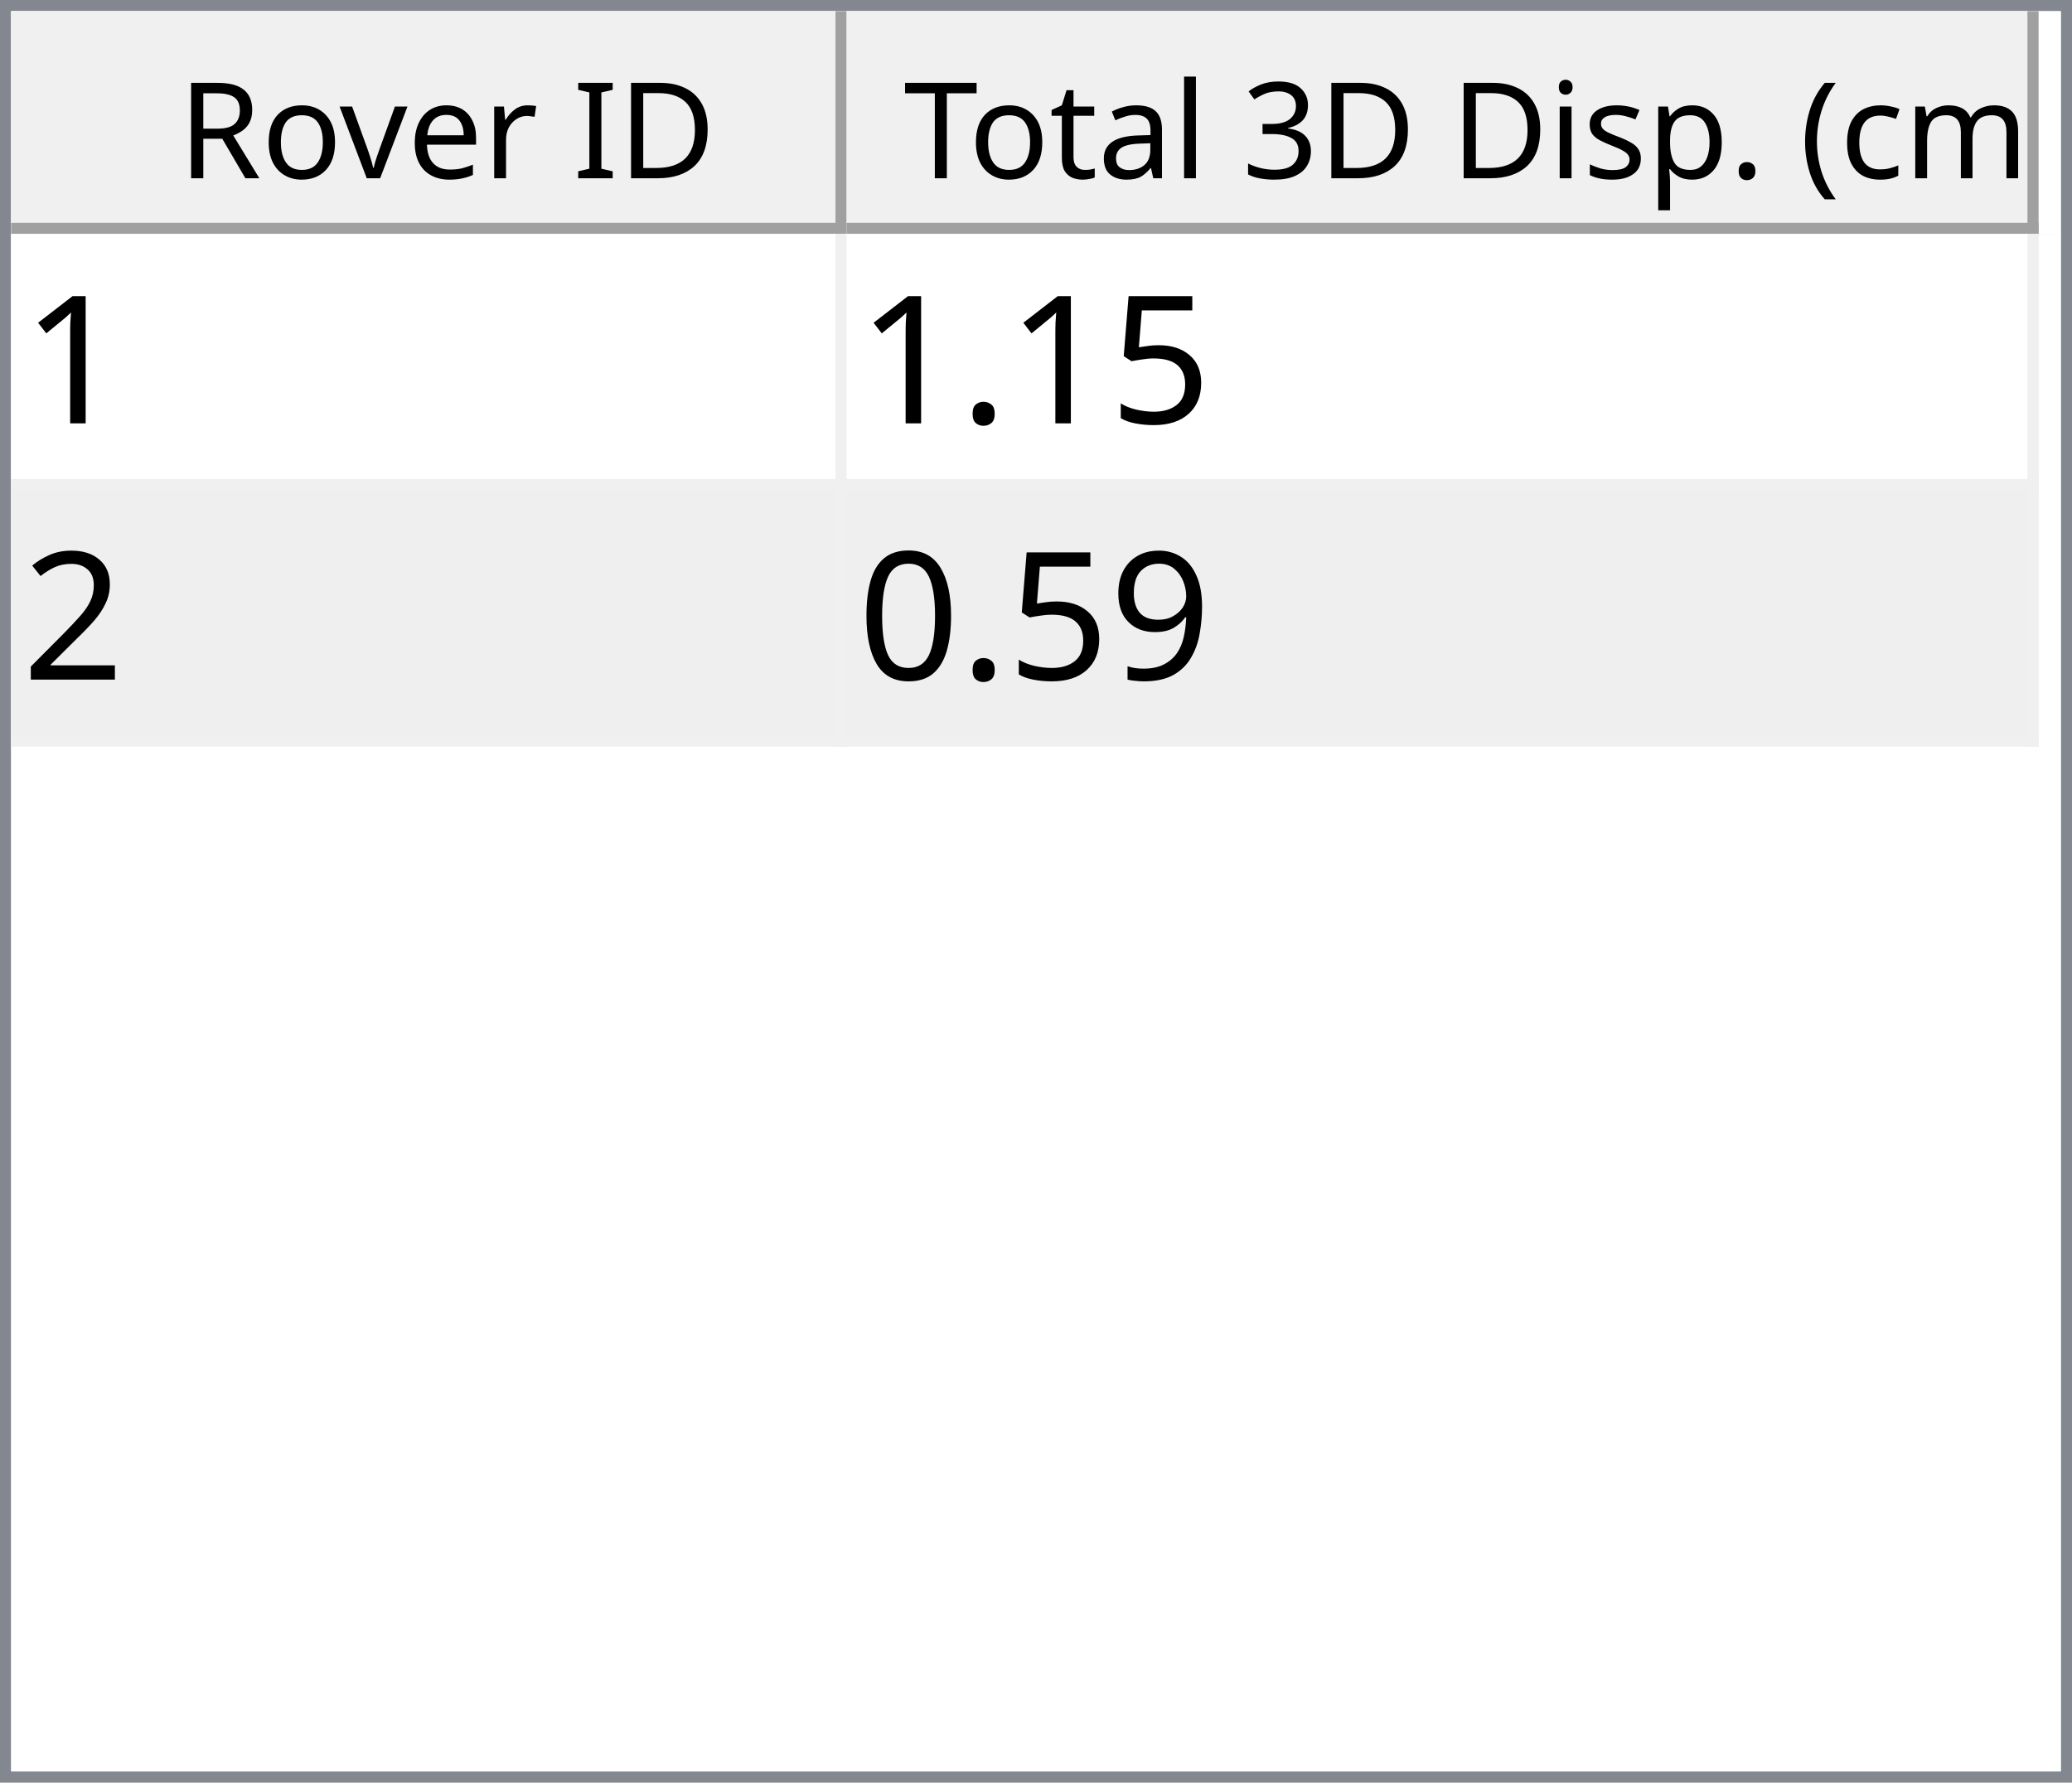
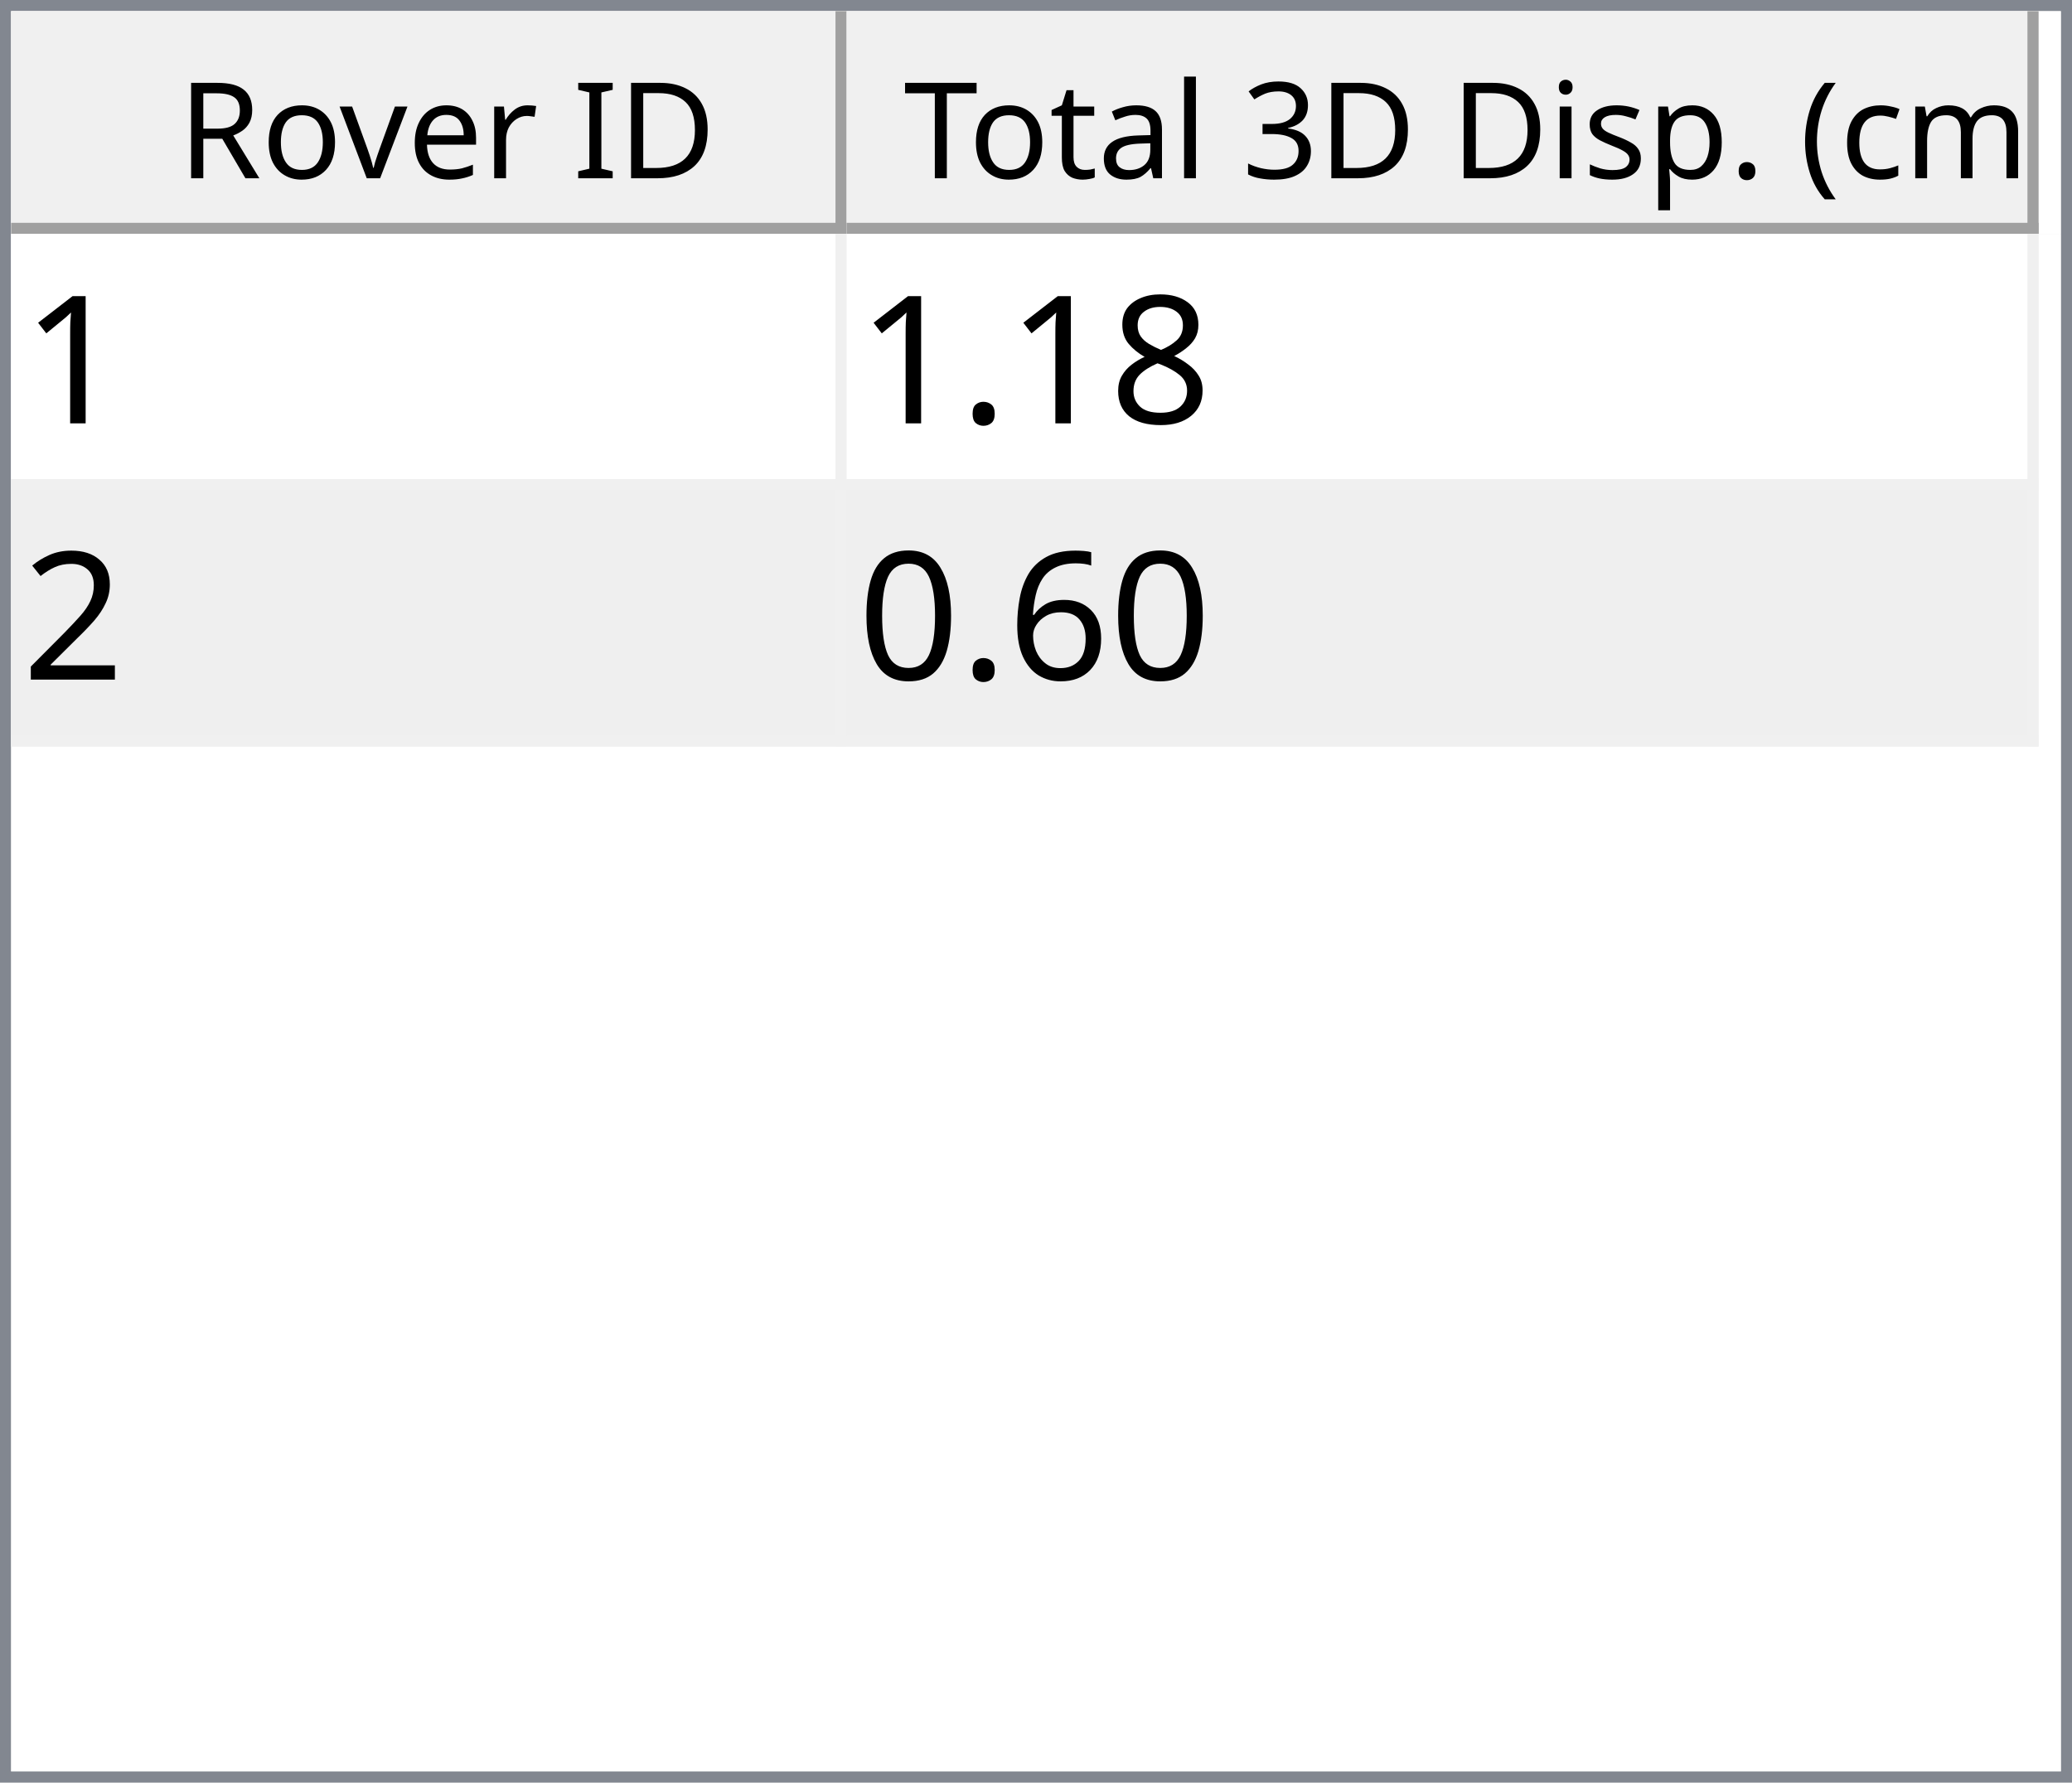
<svg xmlns="http://www.w3.org/2000/svg" style="fill-opacity:1; color-rendering:auto; color-interpolation:auto; text-rendering:auto; stroke:black; stroke-linecap:square; stroke-miterlimit:10; shape-rendering:auto; stroke-opacity:1; fill:black; stroke-dasharray:none; font-weight:normal; stroke-width:1; font-family:'Dialog'; font-style:normal; stroke-linejoin:miter; font-size:12px; stroke-dashoffset:0; image-rendering:auto;" width="186" height="160">
  <defs id="genericDefs" />
  <g>
    <defs id="defs1">
      <clipPath clipPathUnits="userSpaceOnUse" id="clipPath1">
        <path d="M0 0 L186 0 L186 160 L0 160 L0 0 Z" />
      </clipPath>
      <clipPath clipPathUnits="userSpaceOnUse" id="clipPath2">
        <path d="M0 0 L0 160 L186 160 L186 0 Z" />
      </clipPath>
      <clipPath clipPathUnits="userSpaceOnUse" id="clipPath3">
        <path d="M0 0 L0 20 L184 20 L184 0 Z" />
      </clipPath>
      <clipPath clipPathUnits="userSpaceOnUse" id="clipPath4">
        <path d="M0 0 L0 20 L75 20 L75 0 Z" />
      </clipPath>
      <clipPath clipPathUnits="userSpaceOnUse" id="clipPath5">
        <path d="M1 1 L1 19 L74 19 L74 1 Z" />
      </clipPath>
      <clipPath clipPathUnits="userSpaceOnUse" id="clipPath6">
        <path d="M0 0 L0 18 L73 18 L73 0 Z" />
      </clipPath>
      <clipPath clipPathUnits="userSpaceOnUse" id="clipPath7">
        <path d="M-0.5 -0.5 L-0.5 19.5 L74.5 19.5 L74.5 -0.5 Z" />
      </clipPath>
      <clipPath clipPathUnits="userSpaceOnUse" id="clipPath8">
        <path d="M0 0 L0 20 L107 20 L107 0 Z" />
      </clipPath>
      <clipPath clipPathUnits="userSpaceOnUse" id="clipPath9">
        <path d="M1 1 L1 19 L106 19 L106 1 Z" />
      </clipPath>
      <clipPath clipPathUnits="userSpaceOnUse" id="clipPath10">
        <path d="M0 0 L0 18 L105 18 L105 0 Z" />
      </clipPath>
      <clipPath clipPathUnits="userSpaceOnUse" id="clipPath11">
        <path d="M-0.5 -0.5 L-0.5 19.5 L106.5 19.5 L106.5 -0.5 Z" />
      </clipPath>
      <clipPath clipPathUnits="userSpaceOnUse" id="clipPath12">
        <path d="M0 0 L0 138 L184 138 L184 0 Z" />
      </clipPath>
      <clipPath clipPathUnits="userSpaceOnUse" id="clipPath13">
        <path d="M0 0 L0 46 L182 46 L182 0 Z" />
      </clipPath>
      <clipPath clipPathUnits="userSpaceOnUse" id="clipPath14">
        <path d="M-0.5 -0.5 L-0.5 45.5 L181.5 45.5 L181.5 -0.5 Z" />
      </clipPath>
      <clipPath clipPathUnits="userSpaceOnUse" id="clipPath15">
        <path d="M0 0 L0 22 L74 22 L74 0 Z" />
      </clipPath>
      <clipPath clipPathUnits="userSpaceOnUse" id="clipPath16">
        <path d="M0 0 L0 22 L106 22 L106 0 Z" />
      </clipPath>
      <font horiz-adv-x="64.551" id="font1">
        <font-face ascent="107.91" descent="25.098" units-per-em="100" style="font-style:normal; font-family:Segoe UI; font-weight:normal;" />
        <missing-glyph horiz-adv-x="64.551" d="M8.109 0 L8.109 68.266 L56.453 68.266 L56.453 0 L8.109 0 ZM15.328 7.234 L49.219 7.234 L49.219 61.031 L15.328 61.031 L15.328 7.234 Z" />
        <glyph unicode="D" horiz-adv-x="70.117" d="M9.188 0 L9.188 70.016 L28.516 70.016 Q65.531 70.016 65.531 35.891 Q65.531 19.672 55.25 9.836 Q44.969 0 27.734 0 L9.188 0 ZM17.391 62.594 L17.391 7.422 L27.828 7.422 Q41.609 7.422 49.273 14.797 Q56.938 22.172 56.938 35.688 Q56.938 62.594 28.328 62.594 L17.391 62.594 Z" />
        <glyph unicode="I" horiz-adv-x="26.611" d="M17.391 0 L9.188 0 L9.188 70.016 L17.391 70.016 L17.391 0 Z" />
        <glyph unicode=" " horiz-adv-x="27.393" d="" />
        <glyph unicode="r" horiz-adv-x="34.766" d="M34.188 41.891 Q32.078 43.5 28.125 43.5 Q23 43.5 19.555 38.672 Q16.109 33.844 16.109 25.484 L16.109 0 L8.109 0 L8.109 50 L16.109 50 L16.109 39.703 L16.312 39.703 Q18.016 44.969 21.531 47.922 Q25.047 50.875 29.391 50.875 Q32.516 50.875 34.188 50.203 L34.188 41.891 Z" />
        <glyph unicode="e" horiz-adv-x="52.295" d="M48.297 23 L12.984 23 Q13.188 14.656 17.484 10.109 Q21.781 5.562 29.297 5.562 Q37.75 5.562 44.828 11.141 L44.828 3.609 Q38.234 -1.172 27.391 -1.172 Q16.797 -1.172 10.742 5.641 Q4.688 12.453 4.688 24.812 Q4.688 36.469 11.305 43.82 Q17.922 51.172 27.734 51.172 Q37.547 51.172 42.922 44.828 Q48.297 38.484 48.297 27.203 L48.297 23 ZM40.094 29.781 Q40.047 36.719 36.75 40.578 Q33.453 44.438 27.594 44.438 Q21.922 44.438 17.969 40.383 Q14.016 36.328 13.094 29.781 L40.094 29.781 Z" />
        <glyph unicode="v" horiz-adv-x="47.9" d="M47.406 50 L27.484 0 L19.625 0 L0.688 50 L9.469 50 L22.172 13.672 Q23.578 9.672 23.922 6.688 L24.125 6.688 Q24.609 10.453 25.688 13.484 L38.969 50 L47.406 50 Z" />
        <glyph unicode="o" horiz-adv-x="58.594" d="M29 -1.172 Q17.922 -1.172 11.305 5.836 Q4.688 12.844 4.688 24.422 Q4.688 37.016 11.57 44.094 Q18.453 51.172 30.172 51.172 Q41.359 51.172 47.633 44.289 Q53.906 37.406 53.906 25.203 Q53.906 13.234 47.141 6.031 Q40.375 -1.172 29 -1.172 ZM29.594 44.438 Q21.875 44.438 17.383 39.188 Q12.891 33.938 12.891 24.703 Q12.891 15.828 17.43 10.695 Q21.969 5.562 29.594 5.562 Q37.359 5.562 41.531 10.594 Q45.703 15.625 45.703 24.906 Q45.703 34.281 41.531 39.359 Q37.359 44.438 29.594 44.438 Z" />
        <glyph unicode="R" horiz-adv-x="59.814" d="M59.375 0 L49.609 0 L37.891 19.625 Q36.281 22.359 34.766 24.289 Q33.25 26.219 31.664 27.438 Q30.078 28.656 28.25 29.219 Q26.422 29.781 24.125 29.781 L17.391 29.781 L17.391 0 L9.188 0 L9.188 70.016 L30.078 70.016 Q34.672 70.016 38.555 68.867 Q42.438 67.719 45.289 65.375 Q48.141 63.031 49.758 59.547 Q51.375 56.062 51.375 51.375 Q51.375 47.703 50.273 44.656 Q49.172 41.609 47.148 39.211 Q45.125 36.812 42.266 35.133 Q39.406 33.453 35.844 32.516 L35.844 32.328 Q37.594 31.547 38.891 30.547 Q40.188 29.547 41.359 28.18 Q42.531 26.812 43.68 25.078 Q44.828 23.344 46.234 21.047 L59.375 0 ZM17.391 62.594 L17.391 37.203 L28.516 37.203 Q31.594 37.203 34.203 38.133 Q36.812 39.062 38.719 40.797 Q40.625 42.531 41.703 45.047 Q42.781 47.562 42.781 50.688 Q42.781 56.297 39.141 59.445 Q35.5 62.594 28.609 62.594 L17.391 62.594 Z" />
        <glyph unicode=")" horiz-adv-x="30.176" d="M8.297 -15.922 L1.172 -15.922 Q16.406 2.344 16.406 26.812 Q16.406 51.469 1.078 70.016 L8.297 70.016 Q23.531 52.156 23.531 26.703 Q23.531 1.375 8.297 -15.922 Z" />
        <glyph unicode="m" horiz-adv-x="86.133" d="M79.109 0 L71.094 0 L71.094 28.719 Q71.094 37.016 68.531 40.727 Q65.969 44.438 59.906 44.438 Q54.781 44.438 51.195 39.75 Q47.609 35.062 47.609 28.516 L47.609 0 L39.594 0 L39.594 29.688 Q39.594 44.438 28.219 44.438 Q22.953 44.438 19.531 40.016 Q16.109 35.594 16.109 28.516 L16.109 0 L8.109 0 L8.109 50 L16.109 50 L16.109 42.094 L16.312 42.094 Q21.625 51.172 31.844 51.172 Q36.969 51.172 40.773 48.312 Q44.578 45.453 46 40.828 Q51.562 51.172 62.594 51.172 Q79.109 51.172 79.109 30.812 L79.109 0 Z" />
        <glyph unicode="c" horiz-adv-x="46.191" d="M42.188 2.297 Q36.422 -1.172 28.516 -1.172 Q17.828 -1.172 11.258 5.789 Q4.688 12.75 4.688 23.828 Q4.688 36.188 11.766 43.68 Q18.844 51.172 30.672 51.172 Q37.25 51.172 42.281 48.734 L42.281 40.531 Q36.719 44.438 30.375 44.438 Q22.703 44.438 17.797 38.945 Q12.891 33.453 12.891 24.516 Q12.891 15.719 17.508 10.641 Q22.125 5.562 29.891 5.562 Q36.422 5.562 42.188 9.906 L42.188 2.297 Z" />
        <glyph unicode="(" horiz-adv-x="30.176" d="M29.109 -15.922 L21.969 -15.922 Q6.844 1.375 6.844 26.703 Q6.844 52.156 21.969 70.016 L29.203 70.016 Q13.875 51.469 13.875 26.812 Q13.875 2.344 29.109 -15.922 Z" />
        <glyph unicode="." horiz-adv-x="21.68" d="M10.891 -1.078 Q8.641 -1.078 7.055 0.539 Q5.469 2.156 5.469 4.391 Q5.469 6.641 7.055 8.273 Q8.641 9.906 10.891 9.906 Q13.188 9.906 14.797 8.273 Q16.406 6.641 16.406 4.391 Q16.406 2.156 14.797 0.539 Q13.188 -1.078 10.891 -1.078 Z" />
        <glyph unicode="p" horiz-adv-x="58.789" d="M16.312 7.234 L16.109 7.234 L16.109 -23 L8.109 -23 L8.109 50 L16.109 50 L16.109 41.219 L16.312 41.219 Q22.219 51.172 33.594 51.172 Q43.266 51.172 48.688 44.461 Q54.109 37.75 54.109 26.469 Q54.109 13.922 48 6.375 Q41.891 -1.172 31.297 -1.172 Q21.578 -1.172 16.312 7.234 ZM16.109 27.391 L16.109 20.406 Q16.109 14.203 20.141 9.883 Q24.172 5.562 30.375 5.562 Q37.641 5.562 41.773 11.133 Q45.906 16.703 45.906 26.609 Q45.906 34.969 42.047 39.703 Q38.188 44.438 31.594 44.438 Q24.609 44.438 20.359 39.578 Q16.109 34.719 16.109 27.391 Z" />
        <glyph unicode="s" horiz-adv-x="42.432" d="M5.078 1.812 L5.078 10.406 Q11.625 5.562 19.484 5.562 Q30.031 5.562 30.031 12.594 Q30.031 14.594 29.125 15.992 Q28.219 17.391 26.68 18.461 Q25.141 19.531 23.07 20.383 Q21 21.234 18.609 22.172 Q15.281 23.484 12.766 24.828 Q10.25 26.172 8.57 27.859 Q6.891 29.547 6.031 31.695 Q5.172 33.844 5.172 36.719 Q5.172 40.234 6.789 42.945 Q8.406 45.656 11.086 47.484 Q13.766 49.312 17.211 50.242 Q20.656 51.172 24.312 51.172 Q30.812 51.172 35.938 48.922 L35.938 40.828 Q30.422 44.438 23.25 44.438 Q21 44.438 19.195 43.922 Q17.391 43.406 16.094 42.477 Q14.797 41.547 14.086 40.258 Q13.375 38.969 13.375 37.406 Q13.375 35.453 14.086 34.133 Q14.797 32.812 16.164 31.789 Q17.531 30.766 19.484 29.938 Q21.438 29.109 23.922 28.125 Q27.25 26.859 29.883 25.516 Q32.516 24.172 34.375 22.484 Q36.234 20.797 37.234 18.602 Q38.234 16.406 38.234 13.375 Q38.234 9.672 36.602 6.938 Q34.969 4.203 32.234 2.398 Q29.5 0.594 25.93 -0.289 Q22.359 -1.172 18.453 -1.172 Q10.75 -1.172 5.078 1.812 Z" />
        <glyph unicode="i" horiz-adv-x="24.219" d="M12.203 62.703 Q10.062 62.703 8.547 64.164 Q7.031 65.625 7.031 67.875 Q7.031 70.125 8.547 71.609 Q10.062 73.094 12.203 73.094 Q14.406 73.094 15.945 71.609 Q17.484 70.125 17.484 67.875 Q17.484 65.719 15.945 64.211 Q14.406 62.703 12.203 62.703 ZM16.109 0 L8.109 0 L8.109 50 L16.109 50 L16.109 0 Z" />
        <glyph unicode="3" horiz-adv-x="53.906" d="M46.531 19.828 Q46.531 15.094 44.75 11.211 Q42.969 7.328 39.719 4.57 Q36.469 1.812 31.93 0.297 Q27.391 -1.219 21.922 -1.219 Q11.922 -1.219 6 2.594 L6 11.188 Q13.094 5.609 22.219 5.609 Q25.875 5.609 28.828 6.539 Q31.781 7.469 33.906 9.227 Q36.031 10.984 37.18 13.477 Q38.328 15.969 38.328 19.094 Q38.328 32.812 18.797 32.812 L12.984 32.812 L12.984 39.594 L18.5 39.594 Q35.797 39.594 35.797 52.484 Q35.797 64.406 22.609 64.406 Q15.188 64.406 8.688 59.422 L8.688 67.188 Q15.375 71.188 24.609 71.188 Q29 71.188 32.57 69.969 Q36.141 68.75 38.68 66.555 Q41.219 64.359 42.609 61.281 Q44 58.203 44 54.5 Q44 40.672 30.031 36.719 L30.031 36.531 Q33.594 36.141 36.625 34.797 Q39.656 33.453 41.852 31.305 Q44.047 29.156 45.289 26.25 Q46.531 23.344 46.531 19.828 Z" />
        <glyph unicode="l" horiz-adv-x="24.219" d="M16.109 0 L8.109 0 L8.109 74.031 L16.109 74.031 L16.109 0 Z" />
        <glyph unicode="a" horiz-adv-x="50.879" d="M43.891 0 L35.891 0 L35.891 7.812 L35.688 7.812 Q30.469 -1.172 20.312 -1.172 Q12.844 -1.172 8.617 2.781 Q4.391 6.734 4.391 13.281 Q4.391 27.297 20.906 29.594 L35.891 31.688 Q35.891 44.438 25.594 44.438 Q16.547 44.438 9.281 38.281 L9.281 46.484 Q16.656 51.172 26.266 51.172 Q43.891 51.172 43.891 32.516 L43.891 0 ZM35.891 25.297 L23.828 23.641 Q18.266 22.859 15.43 20.875 Q12.594 18.891 12.594 13.875 Q12.594 10.203 15.211 7.883 Q17.828 5.562 22.172 5.562 Q28.125 5.562 32.008 9.742 Q35.891 13.922 35.891 20.312 L35.891 25.297 Z" />
        <glyph unicode="t" horiz-adv-x="33.887" d="M31.297 0.484 Q28.469 -1.078 23.828 -1.078 Q10.688 -1.078 10.688 13.578 L10.688 43.172 L2.094 43.172 L2.094 50 L10.688 50 L10.688 62.203 L18.703 64.797 L18.703 50 L31.297 50 L31.297 43.172 L18.703 43.172 L18.703 14.984 Q18.703 9.969 20.414 7.82 Q22.125 5.672 26.078 5.672 Q29.109 5.672 31.297 7.328 L31.297 0.484 Z" />
        <glyph unicode="T" horiz-adv-x="52.393" d="M50.594 62.594 L30.375 62.594 L30.375 0 L22.172 0 L22.172 62.594 L2 62.594 L2 70.016 L50.594 70.016 L50.594 62.594 Z" />
      </font>
      <font horiz-adv-x="75.0" id="font2">
        <font-face ascent="100.537" descent="21.973" units-per-em="100" style="font-style:normal; font-family:sans-serif; font-weight:normal;" />
        <missing-glyph horiz-adv-x="75.0" d="M12.5 0 L12.5 62.5 L62.5 62.5 L62.5 0 L12.5 0 ZM14.062 1.562 L60.938 1.562 L60.938 60.938 L14.062 60.938 L14.062 1.562 Z" />
        <glyph unicode="1" horiz-adv-x="55.615" d="M37.25 0 L28.469 0 L28.469 56 Q25.297 52.984 20.141 49.953 Q14.984 46.922 10.891 45.406 L10.891 53.906 Q18.266 57.375 23.781 62.305 Q29.297 67.234 31.594 71.875 L37.25 71.875 L37.25 0 Z" />
-         <glyph unicode="5" horiz-adv-x="55.615" d="M4.156 18.75 L13.375 19.531 Q14.406 12.797 18.141 9.398 Q21.875 6 27.156 6 Q33.5 6 37.891 10.789 Q42.281 15.578 42.281 23.484 Q42.281 31 38.062 35.352 Q33.844 39.703 27 39.703 Q22.75 39.703 19.336 37.773 Q15.922 35.844 13.969 32.766 L5.719 33.844 L12.641 70.609 L48.25 70.609 L48.25 62.203 L19.672 62.203 L15.828 42.969 Q22.266 47.469 29.344 47.469 Q38.719 47.469 45.164 40.969 Q51.609 34.469 51.609 24.266 Q51.609 14.547 45.953 7.469 Q39.062 -1.219 27.156 -1.219 Q17.391 -1.219 11.211 4.25 Q5.031 9.719 4.156 18.75 Z" />
+         <glyph unicode="8" horiz-adv-x="55.615" d="M17.672 38.812 Q12.203 40.828 9.57 44.539 Q6.938 48.25 6.938 53.422 Q6.938 61.234 12.555 66.555 Q18.172 71.875 27.484 71.875 Q36.859 71.875 42.578 66.43 Q48.297 60.984 48.297 53.172 Q48.297 48.188 45.68 44.508 Q43.062 40.828 37.75 38.812 Q44.344 36.672 47.781 31.883 Q51.219 27.094 51.219 20.453 Q51.219 11.281 44.727 5.031 Q38.234 -1.219 27.641 -1.219 Q17.047 -1.219 10.547 5.055 Q4.047 11.328 4.047 20.703 Q4.047 27.688 7.594 32.398 Q11.141 37.109 17.672 38.812 ZM15.922 53.719 Q15.922 48.641 19.195 45.414 Q22.469 42.188 27.688 42.188 Q32.766 42.188 36.016 45.383 Q39.266 48.578 39.266 53.219 Q39.266 58.062 35.914 61.359 Q32.562 64.656 27.594 64.656 Q22.562 64.656 19.242 61.43 Q15.922 58.203 15.922 53.719 ZM13.094 20.656 Q13.094 16.891 14.875 13.375 Q16.656 9.859 20.172 7.93 Q23.688 6 27.734 6 Q34.031 6 38.133 10.055 Q42.234 14.109 42.234 20.359 Q42.234 26.703 38.016 30.859 Q33.797 35.016 27.438 35.016 Q21.234 35.016 17.164 30.914 Q13.094 26.812 13.094 20.656 Z" />
        <glyph unicode="." horiz-adv-x="27.783" d="M9.078 0 L9.078 10.016 L19.094 10.016 L19.094 0 L9.078 0 Z" />
        <glyph unicode="2" horiz-adv-x="55.615" d="M50.344 8.453 L50.344 0 L3.031 0 Q2.938 3.172 4.047 6.109 Q5.859 10.938 9.836 15.625 Q13.812 20.312 21.344 26.469 Q33.016 36.031 37.117 41.625 Q41.219 47.219 41.219 52.203 Q41.219 57.422 37.477 61.008 Q33.734 64.594 27.734 64.594 Q21.391 64.594 17.578 60.789 Q13.766 56.984 13.719 50.25 L4.688 51.172 Q5.609 61.281 11.664 66.578 Q17.719 71.875 27.938 71.875 Q38.234 71.875 44.242 66.164 Q50.25 60.453 50.25 52 Q50.25 47.703 48.492 43.555 Q46.734 39.406 42.656 34.812 Q38.578 30.219 29.109 22.219 Q21.188 15.578 18.945 13.211 Q16.703 10.844 15.234 8.453 L50.344 8.453 Z" />
-         <glyph unicode="9" horiz-adv-x="55.615" d="M5.469 16.547 L13.922 17.328 Q14.984 11.375 18.016 8.688 Q21.047 6 25.781 6 Q29.828 6 32.883 7.859 Q35.938 9.719 37.891 12.82 Q39.844 15.922 41.164 21.195 Q42.484 26.469 42.484 31.938 Q42.484 32.516 42.438 33.688 Q39.797 29.5 35.234 26.883 Q30.672 24.266 25.344 24.266 Q16.453 24.266 10.305 30.711 Q4.156 37.156 4.156 47.703 Q4.156 58.594 10.578 65.234 Q17 71.875 26.656 71.875 Q33.641 71.875 39.43 68.117 Q45.219 64.359 48.219 57.398 Q51.219 50.438 51.219 37.25 Q51.219 23.531 48.242 15.406 Q45.266 7.281 39.383 3.031 Q33.5 -1.219 25.594 -1.219 Q17.188 -1.219 11.867 3.445 Q6.547 8.109 5.469 16.547 ZM41.453 48.141 Q41.453 55.719 37.43 60.156 Q33.406 64.594 27.734 64.594 Q21.875 64.594 17.531 59.812 Q13.188 55.031 13.188 47.406 Q13.188 40.578 17.312 36.305 Q21.438 32.031 27.484 32.031 Q33.594 32.031 37.523 36.305 Q41.453 40.578 41.453 48.141 Z" />
+         <glyph unicode="6" horiz-adv-x="55.615" d="M49.75 54.047 L41.016 53.375 Q39.844 58.547 37.703 60.891 Q34.125 64.656 28.906 64.656 Q24.703 64.656 21.531 62.312 Q17.391 59.281 14.992 53.469 Q12.594 47.656 12.5 36.922 Q15.672 41.75 20.266 44.094 Q24.859 46.438 29.891 46.438 Q38.672 46.438 44.852 39.969 Q51.031 33.5 51.031 23.25 Q51.031 16.5 48.125 10.719 Q45.219 4.938 40.141 1.859 Q35.062 -1.219 28.609 -1.219 Q17.625 -1.219 10.695 6.859 Q3.766 14.938 3.766 33.5 Q3.766 54.25 11.422 63.672 Q18.109 71.875 29.438 71.875 Q37.891 71.875 43.289 67.141 Q48.688 62.406 49.75 54.047 ZM13.875 23.188 Q13.875 18.656 15.797 14.508 Q17.719 10.359 21.188 8.18 Q24.656 6 28.469 6 Q34.031 6 38.039 10.492 Q42.047 14.984 42.047 22.703 Q42.047 30.125 38.086 34.398 Q34.125 38.672 28.125 38.672 Q22.172 38.672 18.023 34.398 Q13.875 30.125 13.875 23.188 Z" />
        <glyph unicode="0" horiz-adv-x="55.615" d="M4.156 35.297 Q4.156 48 6.766 55.742 Q9.375 63.484 14.523 67.68 Q19.672 71.875 27.484 71.875 Q33.25 71.875 37.594 69.555 Q41.938 67.234 44.773 62.867 Q47.609 58.5 49.219 52.227 Q50.828 45.953 50.828 35.297 Q50.828 22.703 48.242 14.969 Q45.656 7.234 40.508 3.008 Q35.359 -1.219 27.484 -1.219 Q17.141 -1.219 11.234 6.203 Q4.156 15.141 4.156 35.297 ZM13.188 35.297 Q13.188 17.672 17.312 11.836 Q21.438 6 27.484 6 Q33.547 6 37.672 11.859 Q41.797 17.719 41.797 35.297 Q41.797 52.984 37.672 58.789 Q33.547 64.594 27.391 64.594 Q21.344 64.594 17.719 59.469 Q13.188 52.938 13.188 35.297 Z" />
      </font>
    </defs>
    <g style="fill:white; stroke:white;">
      <rect x="0" y="0" width="186" style="clip-path:url(#clipPath1); stroke:none;" height="160" />
    </g>
    <g style="fill:white; text-rendering:optimizeSpeed; color-rendering:optimizeSpeed; image-rendering:optimizeSpeed; shape-rendering:crispEdges; stroke:white; color-interpolation:sRGB;">
      <rect x="0" width="186" height="160" y="0" style="stroke:none;" />
      <path style="stroke:none;" d="M0 160 L186 160 L186 0 L0 0 Z" />
    </g>
    <g style="fill:rgb(240,240,240); font-family:'Segoe UI'; stroke:rgb(240,240,240);">
      <rect x="0" y="0" width="186" style="clip-path:url(#clipPath2); stroke:none;" height="160" />
    </g>
    <g style="fill:rgb(130,135,144); font-family:'Segoe UI'; stroke:rgb(130,135,144);">
      <path d="M0 0 L186 0 L186 160 L0 160 L0 0 ZM1 1 L185 1 L185 159 L1 159 L1 1 Z" style="fill-rule:evenodd; clip-path:url(#clipPath2); stroke:none;" />
    </g>
    <g style="fill:white; font-family:'Segoe UI'; stroke:white;" transform="translate(1,1)">
      <rect x="0" y="0" width="184" style="clip-path:url(#clipPath3); stroke:none;" height="20" />
    </g>
    <g style="fill:rgb(240,240,240); font-family:'Segoe UI'; stroke:rgb(240,240,240);" transform="translate(1,1)">
      <rect x="0" y="0" width="75" style="clip-path:url(#clipPath4); stroke:none;" height="20" />
    </g>
    <g style="font-family:'Segoe UI';" transform="translate(2,2)">
      <text x="14" xml:space="preserve" y="14" style="clip-path:url(#clipPath6); stroke:none;">Rover ID</text>
    </g>
    <g style="fill:rgb(160,160,160); font-family:'Segoe UI'; stroke:rgb(160,160,160); stroke-linejoin:bevel;" transform="translate(1.5,1.5)">
      <line x1="74" x2="74" y1="0" style="fill:none; clip-path:url(#clipPath7);" y2="19" />
    </g>
    <g style="fill:rgb(160,160,160); font-family:'Segoe UI'; stroke:rgb(160,160,160); stroke-linejoin:bevel;" transform="matrix(1,0,0,1,1,1) translate(0.5,0.5)">
      <line x1="0" x2="74" y1="19" style="fill:none; clip-path:url(#clipPath7);" y2="19" />
    </g>
    <g style="fill:rgb(240,240,240); font-family:'Segoe UI'; stroke:rgb(240,240,240);" transform="translate(76,1)">
      <rect x="0" y="0" width="107" style="clip-path:url(#clipPath8); stroke:none;" height="20" />
    </g>
    <g style="font-family:'Segoe UI';" transform="translate(77,2)">
      <text x="1" xml:space="preserve" y="14" style="clip-path:url(#clipPath10); stroke:none;"> Total 3D Disp. (cm)</text>
    </g>
    <g style="fill:rgb(160,160,160); font-family:'Segoe UI'; stroke:rgb(160,160,160); stroke-linejoin:bevel;" transform="translate(76.5,1.5)">
      <line x1="106" x2="106" y1="0" style="fill:none; clip-path:url(#clipPath11);" y2="19" />
    </g>
    <g style="fill:rgb(160,160,160); font-family:'Segoe UI'; stroke:rgb(160,160,160); stroke-linejoin:bevel;" transform="matrix(1,0,0,1,76,1) translate(0.5,0.5)">
      <line x1="0" x2="106" y1="19" style="fill:none; clip-path:url(#clipPath11);" y2="19" />
    </g>
    <g style="fill:white; font-family:'Segoe UI'; stroke:white;" transform="translate(1,21)">
      <rect x="0" y="0" width="184" style="clip-path:url(#clipPath12); stroke:none;" height="138" />
    </g>
    <g style="fill:rgb(240,240,240); font-size:16px; font-family:sans-serif; stroke:rgb(240,240,240);" transform="translate(1,21)">
      <rect x="0" y="0" width="182" style="clip-path:url(#clipPath13); stroke:none;" height="46" />
      <line transform="translate(0.5,0.5)" x1="0" x2="181" y1="22" style="clip-path:url(#clipPath14); fill:none; stroke-linejoin:bevel;" y2="22" />
    </g>
    <g transform="matrix(1,0,0,1,1,21) translate(0.5,0.5)" style="fill:rgb(240,240,240); font-size:16px; font-family:sans-serif; stroke:rgb(240,240,240); stroke-linejoin:bevel;">
      <line x1="0" x2="181" y1="45" style="fill:none; clip-path:url(#clipPath14);" y2="45" />
    </g>
    <g transform="matrix(1,0,0,1,1,21) translate(0.5,0.5)" style="fill:rgb(240,240,240); font-size:16px; font-family:sans-serif; stroke:rgb(240,240,240); stroke-linejoin:bevel;">
      <line x1="74" x2="74" y1="0" style="fill:none; clip-path:url(#clipPath14);" y2="45" />
    </g>
    <g transform="matrix(1,0,0,1,1,21) translate(0.5,0.5)" style="fill:rgb(240,240,240); font-size:16px; font-family:sans-serif; stroke:rgb(240,240,240); stroke-linejoin:bevel;">
      <line x1="181" x2="181" y1="0" style="fill:none; clip-path:url(#clipPath14);" y2="45" />
    </g>
    <g style="fill:white; font-size:16px; font-family:sans-serif; stroke:white;" transform="matrix(1,0,0,1,1,21)">
      <rect x="0" y="0" width="74" style="clip-path:url(#clipPath15); stroke:none;" height="22" />
      <text x="1" y="17" style="fill:black; clip-path:url(#clipPath15); stroke:none;" xml:space="preserve">1</text>
    </g>
    <g style="fill:white; font-size:16px; font-family:sans-serif; stroke:white;" transform="matrix(1,0,0,1,1,21) translate(75,0)">
      <rect x="0" y="0" width="106" style="clip-path:url(#clipPath16); stroke:none;" height="22" />
-       <text x="1" y="17" style="fill:black; clip-path:url(#clipPath16); stroke:none;" xml:space="preserve">1.15</text>
+       <text x="1" y="17" style="fill:black; clip-path:url(#clipPath16); stroke:none;" xml:space="preserve">1.18</text>
    </g>
    <g style="fill:rgb(239,239,239); font-size:16px; font-family:sans-serif; stroke:rgb(239,239,239);" transform="matrix(1,0,0,1,1,21) translate(0,23)">
      <rect x="0" y="0" width="74" style="clip-path:url(#clipPath15); stroke:none;" height="22" />
      <text x="1" y="17" style="fill:black; clip-path:url(#clipPath15); stroke:none;" xml:space="preserve">2</text>
    </g>
    <g style="fill:rgb(239,239,239); font-size:16px; font-family:sans-serif; stroke:rgb(239,239,239);" transform="matrix(1,0,0,1,1,21) translate(75,23)">
      <rect x="0" y="0" width="106" style="clip-path:url(#clipPath16); stroke:none;" height="22" />
-       <text x="1" y="17" style="fill:black; clip-path:url(#clipPath16); stroke:none;" xml:space="preserve">0.59</text>
+       <text x="1" y="17" style="fill:black; clip-path:url(#clipPath16); stroke:none;" xml:space="preserve">0.60</text>
    </g>
  </g>
</svg>
